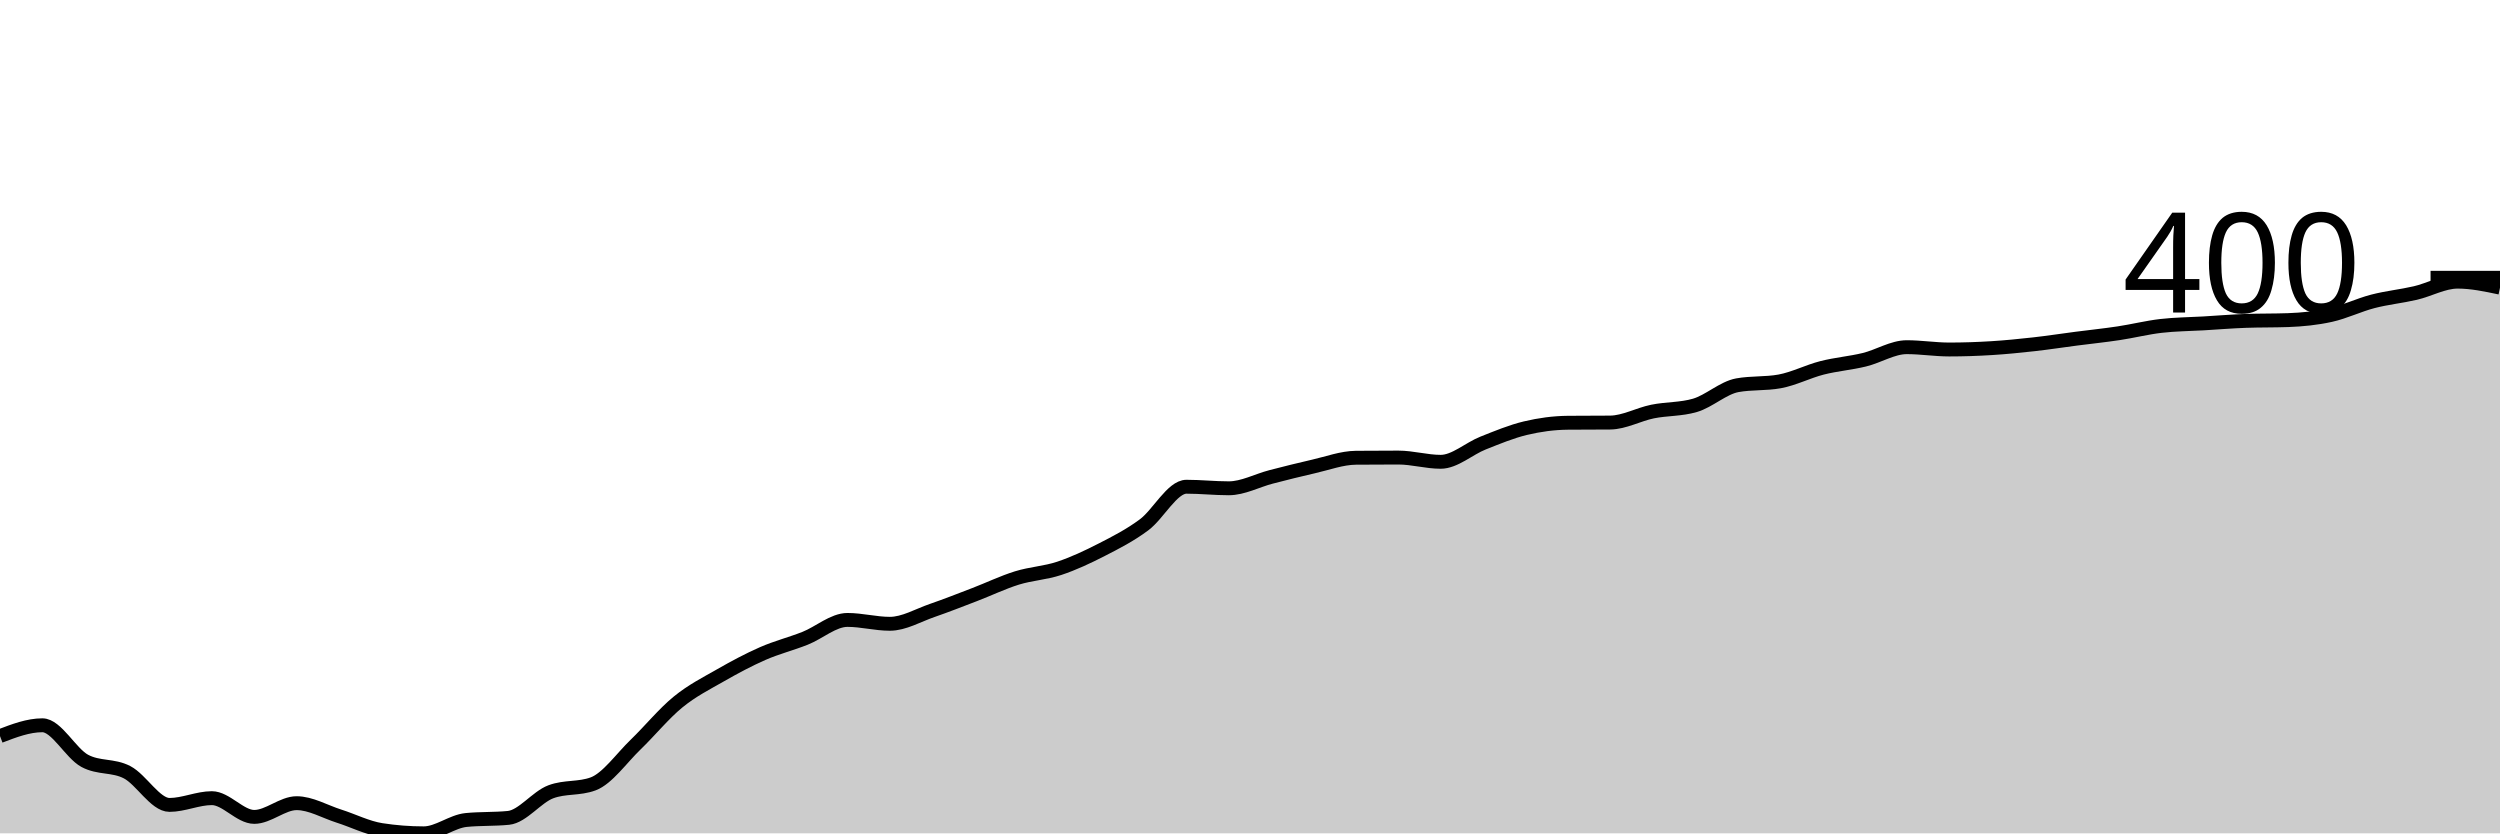
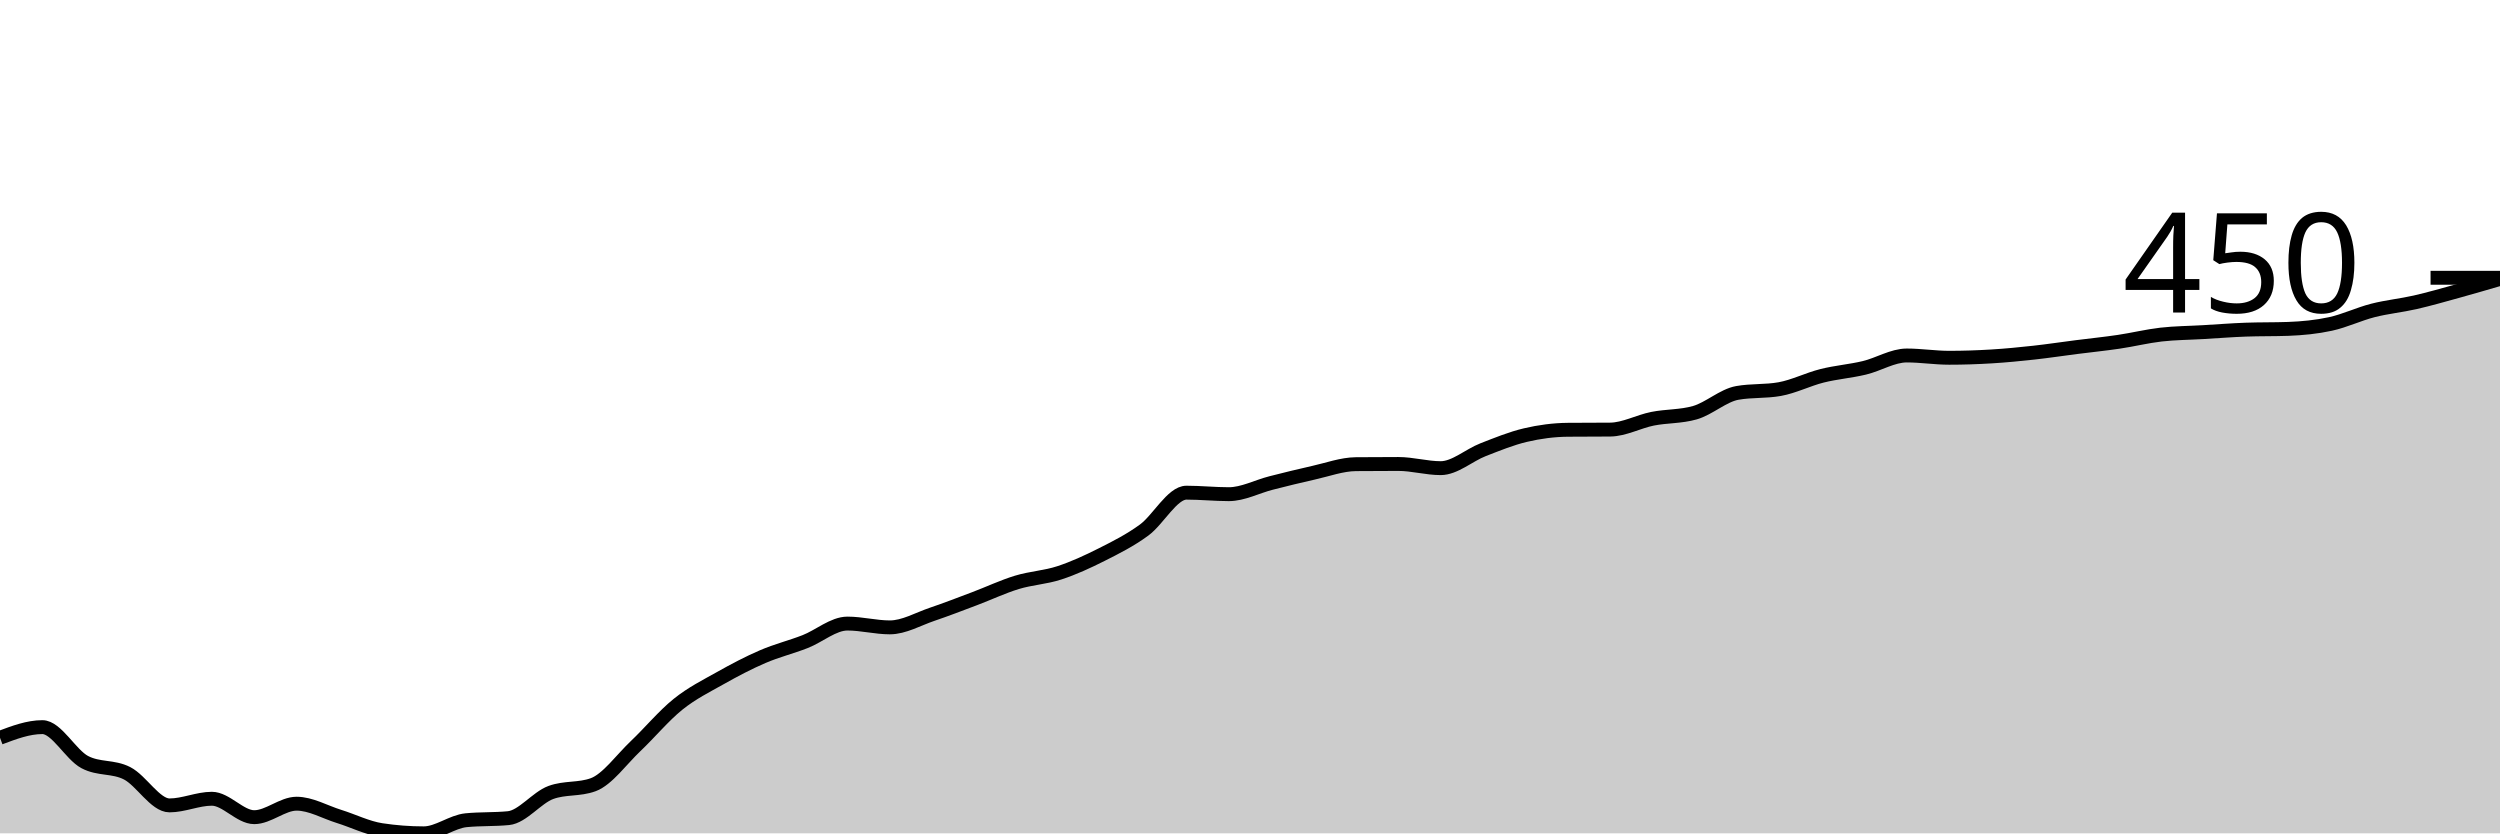
<svg xmlns="http://www.w3.org/2000/svg" viewBox="0 0 180 60">
  <g transform="translate(0,20)">
-     <path class="area" fill="rgba(0, 0, 0, 0.2)" d="M0,32.999C1.017,32.61,2.034,32.22,3.051,32.22C4.068,32.22,5.085,34.233,6.102,34.781C7.119,35.328,8.136,35.073,9.153,35.602C10.169,36.131,11.186,37.954,12.203,37.954C13.22,37.954,14.237,37.467,15.254,37.467C16.271,37.467,17.288,38.817,18.305,38.817C19.322,38.817,20.339,37.829,21.356,37.829C22.373,37.829,23.39,38.439,24.407,38.761C25.424,39.084,26.441,39.606,27.458,39.763C28.475,39.921,29.492,40,30.508,40C31.525,40,32.542,39.142,33.559,39.04C34.576,38.938,35.593,38.989,36.61,38.887C37.627,38.785,38.644,37.388,39.661,37.008C40.678,36.627,41.695,36.817,42.712,36.437C43.729,36.057,44.746,34.593,45.763,33.612C46.78,32.63,47.797,31.38,48.814,30.55C49.831,29.719,50.847,29.211,51.864,28.629C52.881,28.047,53.898,27.502,54.915,27.056C55.932,26.611,56.949,26.36,57.966,25.957C58.983,25.553,60,24.635,61.017,24.635C62.034,24.635,63.051,24.913,64.068,24.913C65.085,24.913,66.102,24.303,67.119,23.953C68.136,23.602,69.153,23.201,70.169,22.811C71.186,22.422,72.203,21.93,73.22,21.614C74.237,21.299,75.254,21.257,76.271,20.919C77.288,20.58,78.305,20.104,79.322,19.582C80.339,19.061,81.356,18.543,82.373,17.787C83.39,17.031,84.407,15.045,85.424,15.045C86.441,15.045,87.458,15.157,88.475,15.157C89.492,15.157,90.508,14.598,91.525,14.335C92.542,14.073,93.559,13.814,94.576,13.584C95.593,13.354,96.61,12.967,97.627,12.958C98.644,12.948,99.661,12.944,100.678,12.944C101.695,12.944,102.712,13.25,103.729,13.25C104.746,13.25,105.763,12.303,106.78,11.9C107.797,11.496,108.814,11.072,109.831,10.828C110.847,10.585,111.864,10.448,112.881,10.438C113.898,10.429,114.915,10.434,115.932,10.424C116.949,10.415,117.966,9.838,118.983,9.631C120,9.425,121.017,9.483,122.034,9.186C123.051,8.889,124.068,7.924,125.085,7.738C126.102,7.553,127.119,7.646,128.136,7.46C129.153,7.274,130.169,6.746,131.186,6.486C132.203,6.226,133.22,6.149,134.237,5.901C135.254,5.653,136.271,4.997,137.288,4.997C138.305,4.997,139.322,5.164,140.339,5.164C141.356,5.164,142.373,5.129,143.39,5.066C144.407,5.003,145.424,4.901,146.441,4.788C147.458,4.674,148.475,4.516,149.492,4.384C150.508,4.252,151.525,4.148,152.542,3.994C153.559,3.841,154.576,3.584,155.593,3.466C156.61,3.347,157.627,3.345,158.644,3.285C159.661,3.224,160.678,3.141,161.695,3.104C162.712,3.067,163.729,3.085,164.746,3.048C165.763,3.011,166.78,2.911,167.797,2.686C168.814,2.461,169.831,1.962,170.847,1.698C171.864,1.434,172.881,1.336,173.898,1.1C174.915,0.863,175.932,0.278,176.949,0.278C177.966,0.278,178.983,0.494,180,0.71L180,40C178.983,40,177.966,40,176.949,40C175.932,40,174.915,40,173.898,40C172.881,40,171.864,40,170.847,40C169.831,40,168.814,40,167.797,40C166.78,40,165.763,40,164.746,40C163.729,40,162.712,40,161.695,40C160.678,40,159.661,40,158.644,40C157.627,40,156.61,40,155.593,40C154.576,40,153.559,40,152.542,40C151.525,40,150.508,40,149.492,40C148.475,40,147.458,40,146.441,40C145.424,40,144.407,40,143.39,40C142.373,40,141.356,40,140.339,40C139.322,40,138.305,40,137.288,40C136.271,40,135.254,40,134.237,40C133.22,40,132.203,40,131.186,40C130.169,40,129.153,40,128.136,40C127.119,40,126.102,40,125.085,40C124.068,40,123.051,40,122.034,40C121.017,40,120,40,118.983,40C117.966,40,116.949,40,115.932,40C114.915,40,113.898,40,112.881,40C111.864,40,110.847,40,109.831,40C108.814,40,107.797,40,106.78,40C105.763,40,104.746,40,103.729,40C102.712,40,101.695,40,100.678,40C99.661,40,98.644,40,97.627,40C96.61,40,95.593,40,94.576,40C93.559,40,92.542,40,91.525,40C90.508,40,89.492,40,88.475,40C87.458,40,86.441,40,85.424,40C84.407,40,83.39,40,82.373,40C81.356,40,80.339,40,79.322,40C78.305,40,77.288,40,76.271,40C75.254,40,74.237,40,73.22,40C72.203,40,71.186,40,70.169,40C69.153,40,68.136,40,67.119,40C66.102,40,65.085,40,64.068,40C63.051,40,62.034,40,61.017,40C60,40,58.983,40,57.966,40C56.949,40,55.932,40,54.915,40C53.898,40,52.881,40,51.864,40C50.847,40,49.831,40,48.814,40C47.797,40,46.78,40,45.763,40C44.746,40,43.729,40,42.712,40C41.695,40,40.678,40,39.661,40C38.644,40,37.627,40,36.61,40C35.593,40,34.576,40,33.559,40C32.542,40,31.525,40,30.508,40C29.492,40,28.475,40,27.458,40C26.441,40,25.424,40,24.407,40C23.39,40,22.373,40,21.356,40C20.339,40,19.322,40,18.305,40C17.288,40,16.271,40,15.254,40C14.237,40,13.22,40,12.203,40C11.186,40,10.169,40,9.153,40C8.136,40,7.119,40,6.102,40C5.085,40,4.068,40,3.051,40C2.034,40,1.017,40,0,40Z" />
-     <path class="line" stroke="black" fill="none" d="M0,32.999C1.017,32.61,2.034,32.22,3.051,32.22C4.068,32.22,5.085,34.233,6.102,34.781C7.119,35.328,8.136,35.073,9.153,35.602C10.169,36.131,11.186,37.954,12.203,37.954C13.22,37.954,14.237,37.467,15.254,37.467C16.271,37.467,17.288,38.817,18.305,38.817C19.322,38.817,20.339,37.829,21.356,37.829C22.373,37.829,23.39,38.439,24.407,38.761C25.424,39.084,26.441,39.606,27.458,39.763C28.475,39.921,29.492,40,30.508,40C31.525,40,32.542,39.142,33.559,39.04C34.576,38.938,35.593,38.989,36.61,38.887C37.627,38.785,38.644,37.388,39.661,37.008C40.678,36.627,41.695,36.817,42.712,36.437C43.729,36.057,44.746,34.593,45.763,33.612C46.78,32.63,47.797,31.38,48.814,30.55C49.831,29.719,50.847,29.211,51.864,28.629C52.881,28.047,53.898,27.502,54.915,27.056C55.932,26.611,56.949,26.36,57.966,25.957C58.983,25.553,60,24.635,61.017,24.635C62.034,24.635,63.051,24.913,64.068,24.913C65.085,24.913,66.102,24.303,67.119,23.953C68.136,23.602,69.153,23.201,70.169,22.811C71.186,22.422,72.203,21.93,73.22,21.614C74.237,21.299,75.254,21.257,76.271,20.919C77.288,20.58,78.305,20.104,79.322,19.582C80.339,19.061,81.356,18.543,82.373,17.787C83.39,17.031,84.407,15.045,85.424,15.045C86.441,15.045,87.458,15.157,88.475,15.157C89.492,15.157,90.508,14.598,91.525,14.335C92.542,14.073,93.559,13.814,94.576,13.584C95.593,13.354,96.61,12.967,97.627,12.958C98.644,12.948,99.661,12.944,100.678,12.944C101.695,12.944,102.712,13.25,103.729,13.25C104.746,13.25,105.763,12.303,106.78,11.9C107.797,11.496,108.814,11.072,109.831,10.828C110.847,10.585,111.864,10.448,112.881,10.438C113.898,10.429,114.915,10.434,115.932,10.424C116.949,10.415,117.966,9.838,118.983,9.631C120,9.425,121.017,9.483,122.034,9.186C123.051,8.889,124.068,7.924,125.085,7.738C126.102,7.553,127.119,7.646,128.136,7.46C129.153,7.274,130.169,6.746,131.186,6.486C132.203,6.226,133.22,6.149,134.237,5.901C135.254,5.653,136.271,4.997,137.288,4.997C138.305,4.997,139.322,5.164,140.339,5.164C141.356,5.164,142.373,5.129,143.39,5.066C144.407,5.003,145.424,4.901,146.441,4.788C147.458,4.674,148.475,4.516,149.492,4.384C150.508,4.252,151.525,4.148,152.542,3.994C153.559,3.841,154.576,3.584,155.593,3.466C156.61,3.347,157.627,3.345,158.644,3.285C159.661,3.224,160.678,3.141,161.695,3.104C162.712,3.067,163.729,3.085,164.746,3.048C165.763,3.011,166.78,2.911,167.797,2.686C168.814,2.461,169.831,1.962,170.847,1.698C171.864,1.434,172.881,1.336,173.898,1.1C174.915,0.863,175.932,0.278,176.949,0.278C177.966,0.278,178.983,0.494,180,0.71" />
+     <path class="area" fill="rgba(0, 0, 0, 0.2)" d="M0,33.119C1.017,32.736,2.034,32.353,3.051,32.353C4.068,32.353,5.085,34.332,6.102,34.87C7.119,35.408,8.136,35.157,9.153,35.677C10.169,36.197,11.186,37.989,12.203,37.989C13.22,37.989,14.237,37.51,15.254,37.51C16.271,37.51,17.288,38.837,18.305,38.837C19.322,38.837,20.339,37.866,21.356,37.866C22.373,37.866,23.39,38.466,24.407,38.782C25.424,39.099,26.441,39.612,27.458,39.767C28.475,39.922,29.492,40,30.508,40C31.525,40,32.542,39.156,33.559,39.056C34.576,38.956,35.593,39.006,36.61,38.906C37.627,38.805,38.644,37.433,39.661,37.059C40.678,36.685,41.695,36.872,42.712,36.498C43.729,36.124,44.746,34.685,45.763,33.721C46.78,32.756,47.797,31.528,48.814,30.711C49.831,29.895,50.847,29.396,51.864,28.824C52.881,28.251,53.898,27.715,54.915,27.278C55.932,26.84,56.949,26.594,57.966,26.197C58.983,25.8,60,24.897,61.017,24.897C62.034,24.897,63.051,25.171,64.068,25.171C65.085,25.171,66.102,24.571,67.119,24.227C68.136,23.883,69.153,23.488,70.169,23.105C71.186,22.722,72.203,22.239,73.22,21.929C74.237,21.619,75.254,21.578,76.271,21.245C77.288,20.912,78.305,20.445,79.322,19.932C80.339,19.419,81.356,18.91,82.373,18.167C83.39,17.424,84.407,15.472,85.424,15.472C86.441,15.472,87.458,15.581,88.475,15.581C89.492,15.581,90.508,15.032,91.525,14.774C92.542,14.517,93.559,14.261,94.576,14.036C95.593,13.81,96.61,13.429,97.627,13.42C98.644,13.411,99.661,13.406,100.678,13.406C101.695,13.406,102.712,13.707,103.729,13.707C104.746,13.707,105.763,12.777,106.78,12.38C107.797,11.984,108.814,11.566,109.831,11.327C110.847,11.088,111.864,10.953,112.881,10.944C113.898,10.935,114.915,10.939,115.932,10.93C116.949,10.921,117.966,10.353,118.983,10.15C120,9.948,121.017,10.005,122.034,9.713C123.051,9.421,124.068,8.472,125.085,8.29C126.102,8.108,127.119,8.199,128.136,8.016C129.153,7.834,130.169,7.314,131.186,7.059C132.203,6.803,133.22,6.728,134.237,6.484C135.254,6.24,136.271,5.595,137.288,5.595C138.305,5.595,139.322,5.759,140.339,5.759C141.356,5.759,142.373,5.725,143.39,5.663C144.407,5.602,145.424,5.502,146.441,5.39C147.458,5.278,148.475,5.123,149.492,4.993C150.508,4.863,151.525,4.761,152.542,4.61C153.559,4.46,154.576,4.207,155.593,4.09C156.61,3.974,157.627,3.972,158.644,3.912C159.661,3.853,160.678,3.771,161.695,3.735C162.712,3.698,163.729,3.716,164.746,3.68C165.763,3.643,166.78,3.545,167.797,3.324C168.814,3.103,169.831,2.613,170.847,2.353C171.864,2.093,172.881,1.997,173.898,1.765C174.915,1.532,175.932,1.238,176.949,0.958C177.966,0.677,178.983,0.38,180,0.082L180,40C178.983,40,177.966,40,176.949,40C175.932,40,174.915,40,173.898,40C172.881,40,171.864,40,170.847,40C169.831,40,168.814,40,167.797,40C166.78,40,165.763,40,164.746,40C163.729,40,162.712,40,161.695,40C160.678,40,159.661,40,158.644,40C157.627,40,156.61,40,155.593,40C154.576,40,153.559,40,152.542,40C151.525,40,150.508,40,149.492,40C148.475,40,147.458,40,146.441,40C145.424,40,144.407,40,143.39,40C142.373,40,141.356,40,140.339,40C139.322,40,138.305,40,137.288,40C136.271,40,135.254,40,134.237,40C133.22,40,132.203,40,131.186,40C130.169,40,129.153,40,128.136,40C127.119,40,126.102,40,125.085,40C124.068,40,123.051,40,122.034,40C121.017,40,120,40,118.983,40C117.966,40,116.949,40,115.932,40C114.915,40,113.898,40,112.881,40C111.864,40,110.847,40,109.831,40C108.814,40,107.797,40,106.78,40C105.763,40,104.746,40,103.729,40C102.712,40,101.695,40,100.678,40C99.661,40,98.644,40,97.627,40C96.61,40,95.593,40,94.576,40C93.559,40,92.542,40,91.525,40C90.508,40,89.492,40,88.475,40C87.458,40,86.441,40,85.424,40C84.407,40,83.39,40,82.373,40C81.356,40,80.339,40,79.322,40C78.305,40,77.288,40,76.271,40C75.254,40,74.237,40,73.22,40C72.203,40,71.186,40,70.169,40C69.153,40,68.136,40,67.119,40C66.102,40,65.085,40,64.068,40C63.051,40,62.034,40,61.017,40C60,40,58.983,40,57.966,40C56.949,40,55.932,40,54.915,40C53.898,40,52.881,40,51.864,40C50.847,40,49.831,40,48.814,40C47.797,40,46.78,40,45.763,40C44.746,40,43.729,40,42.712,40C41.695,40,40.678,40,39.661,40C38.644,40,37.627,40,36.61,40C35.593,40,34.576,40,33.559,40C32.542,40,31.525,40,30.508,40C29.492,40,28.475,40,27.458,40C26.441,40,25.424,40,24.407,40C23.39,40,22.373,40,21.356,40C20.339,40,19.322,40,18.305,40C17.288,40,16.271,40,15.254,40C14.237,40,13.22,40,12.203,40C11.186,40,10.169,40,9.153,40C8.136,40,7.119,40,6.102,40C5.085,40,4.068,40,3.051,40C2.034,40,1.017,40,0,40Z" />
+     <path class="line" stroke="black" fill="none" d="M0,33.119C1.017,32.736,2.034,32.353,3.051,32.353C4.068,32.353,5.085,34.332,6.102,34.87C7.119,35.408,8.136,35.157,9.153,35.677C10.169,36.197,11.186,37.989,12.203,37.989C13.22,37.989,14.237,37.51,15.254,37.51C16.271,37.51,17.288,38.837,18.305,38.837C19.322,38.837,20.339,37.866,21.356,37.866C22.373,37.866,23.39,38.466,24.407,38.782C25.424,39.099,26.441,39.612,27.458,39.767C28.475,39.922,29.492,40,30.508,40C31.525,40,32.542,39.156,33.559,39.056C34.576,38.956,35.593,39.006,36.61,38.906C37.627,38.805,38.644,37.433,39.661,37.059C40.678,36.685,41.695,36.872,42.712,36.498C43.729,36.124,44.746,34.685,45.763,33.721C46.78,32.756,47.797,31.528,48.814,30.711C49.831,29.895,50.847,29.396,51.864,28.824C52.881,28.251,53.898,27.715,54.915,27.278C55.932,26.84,56.949,26.594,57.966,26.197C58.983,25.8,60,24.897,61.017,24.897C62.034,24.897,63.051,25.171,64.068,25.171C65.085,25.171,66.102,24.571,67.119,24.227C68.136,23.883,69.153,23.488,70.169,23.105C71.186,22.722,72.203,22.239,73.22,21.929C74.237,21.619,75.254,21.578,76.271,21.245C77.288,20.912,78.305,20.445,79.322,19.932C80.339,19.419,81.356,18.91,82.373,18.167C83.39,17.424,84.407,15.472,85.424,15.472C86.441,15.472,87.458,15.581,88.475,15.581C89.492,15.581,90.508,15.032,91.525,14.774C92.542,14.517,93.559,14.261,94.576,14.036C95.593,13.81,96.61,13.429,97.627,13.42C98.644,13.411,99.661,13.406,100.678,13.406C101.695,13.406,102.712,13.707,103.729,13.707C104.746,13.707,105.763,12.777,106.78,12.38C107.797,11.984,108.814,11.566,109.831,11.327C110.847,11.088,111.864,10.953,112.881,10.944C113.898,10.935,114.915,10.939,115.932,10.93C116.949,10.921,117.966,10.353,118.983,10.15C120,9.948,121.017,10.005,122.034,9.713C123.051,9.421,124.068,8.472,125.085,8.29C126.102,8.108,127.119,8.199,128.136,8.016C129.153,7.834,130.169,7.314,131.186,7.059C132.203,6.803,133.22,6.728,134.237,6.484C135.254,6.24,136.271,5.595,137.288,5.595C138.305,5.595,139.322,5.759,140.339,5.759C141.356,5.759,142.373,5.725,143.39,5.663C144.407,5.602,145.424,5.502,146.441,5.39C147.458,5.278,148.475,5.123,149.492,4.993C150.508,4.863,151.525,4.761,152.542,4.61C153.559,4.46,154.576,4.207,155.593,4.09C156.61,3.974,157.627,3.972,158.644,3.912C159.661,3.853,160.678,3.771,161.695,3.735C162.712,3.698,163.729,3.716,164.746,3.68C165.763,3.643,166.78,3.545,167.797,3.324C168.814,3.103,169.831,2.613,170.847,2.353C171.864,2.093,172.881,1.997,173.898,1.765C174.915,1.532,175.932,1.238,176.949,0.958C177.966,0.677,178.983,0.38,180,0.082" />
    <path class="axis-ceiling" stroke-width="1" stroke="black" fill="none" d="M175,0L180,0" />
-     <text class="axis-ceiling-label" font-family="sans-serif" text-anchor="end" font-size="10px" x="170" y="2.5">400</text>
+     <text class="axis-ceiling-label" font-family="sans-serif" text-anchor="end" font-size="10px" x="170" y="2.5">450</text>
  </g>
</svg>
